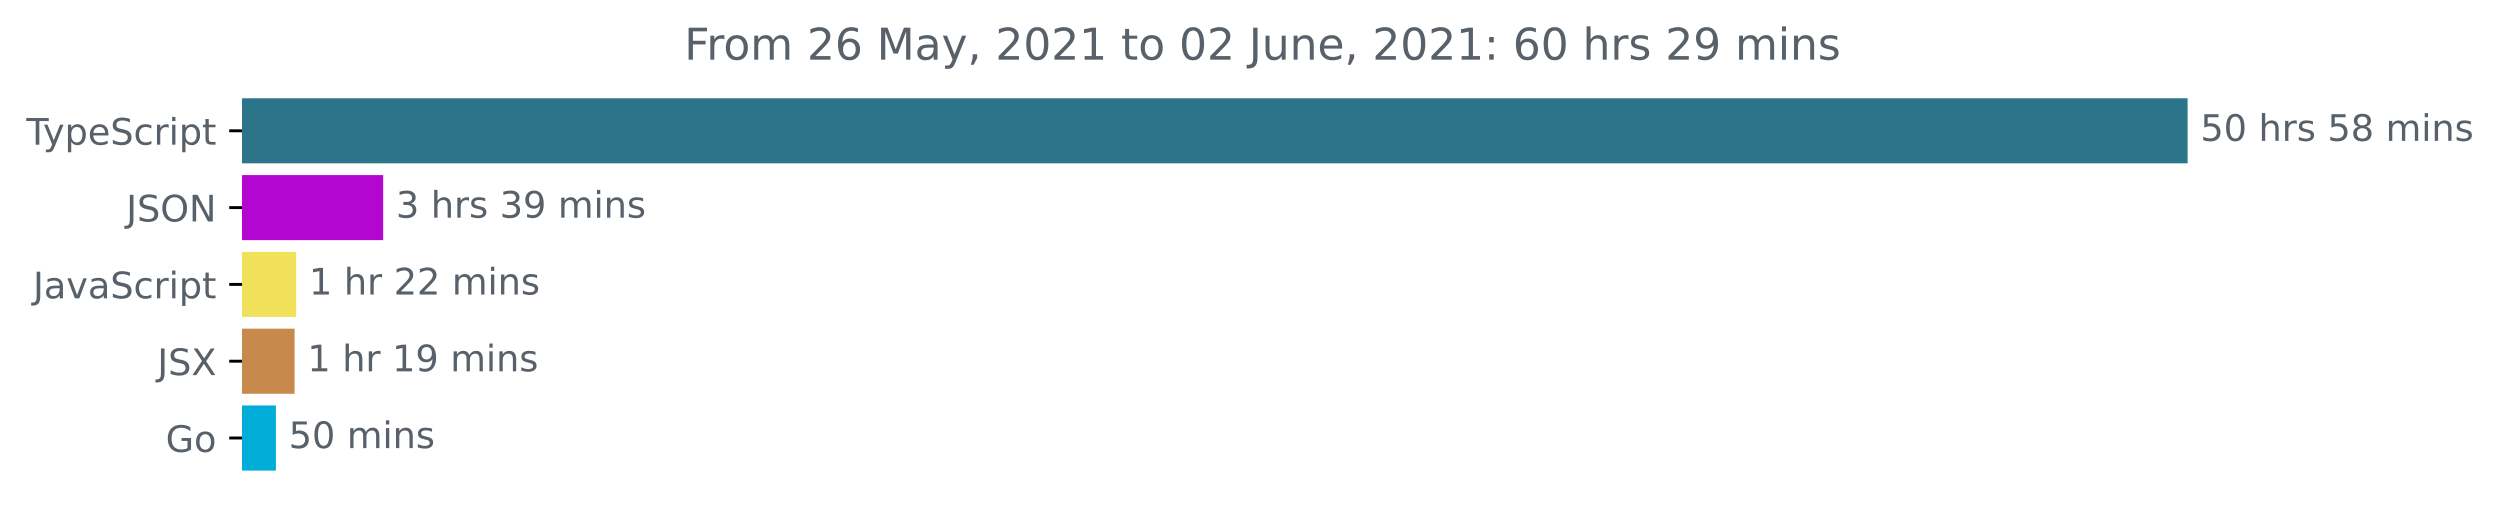
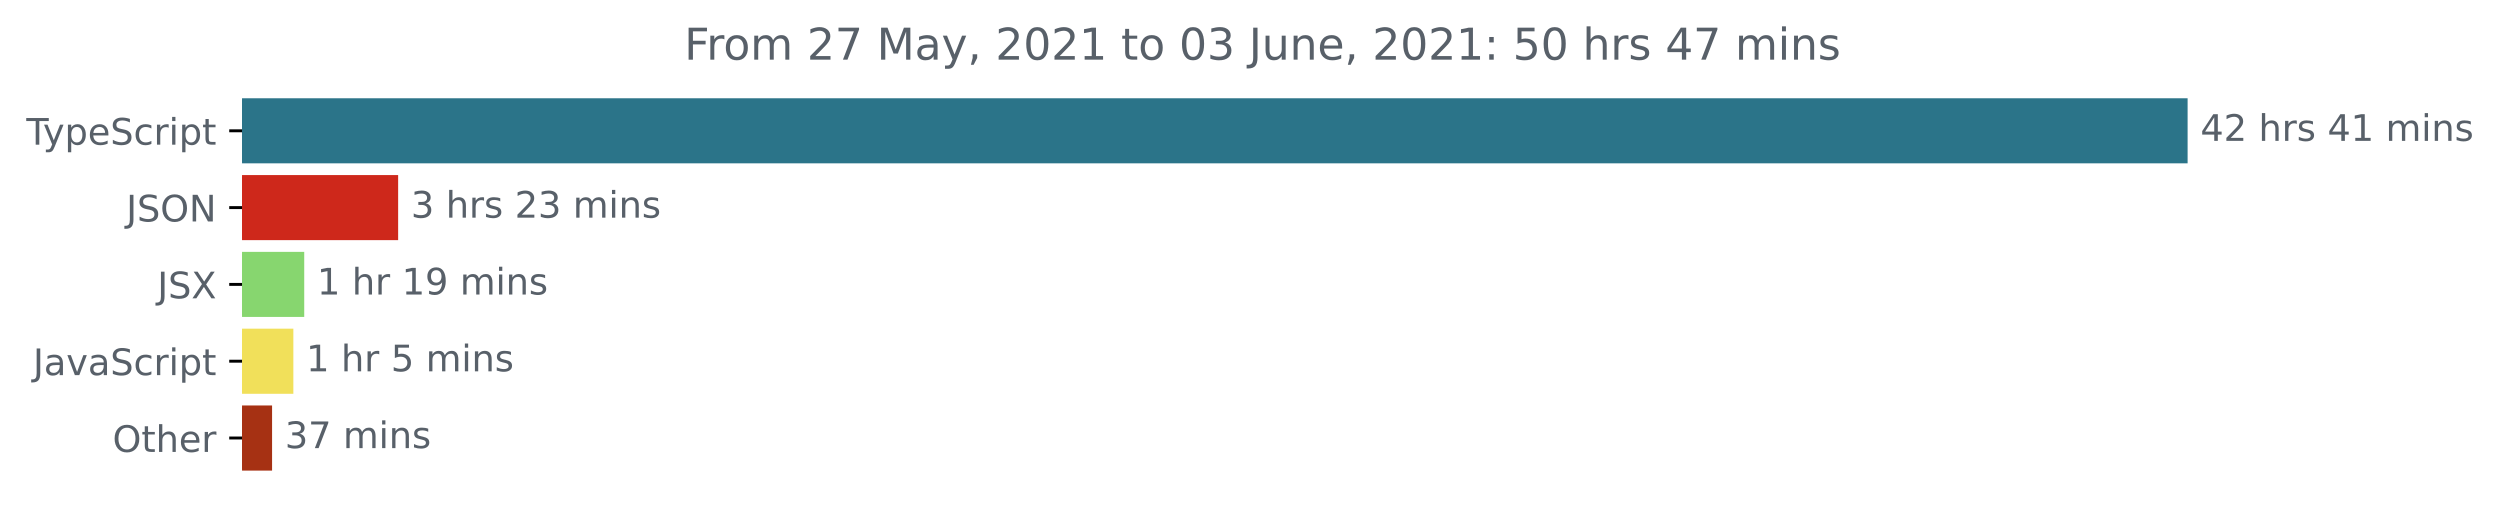
<svg xmlns="http://www.w3.org/2000/svg" xmlns:xlink="http://www.w3.org/1999/xlink" height="140.398pt" version="1.1" viewBox="0 0 683.507 140.398" width="683.507pt">
  <defs>
    <style type="text/css">*{stroke-linecap:butt;stroke-linejoin:round;}</style>
  </defs>
  <g id="figure_1">
    <g id="patch_1">
      <path d="M -0 140.398  L 683.507 140.398  L 683.507 0  L -0 0  z " style="fill:none;" />
    </g>
    <g id="axes_1">
      <g id="patch_2">
-         <path clip-path="url(#p0901832956)" d="M 66.17 27.358  L 597.599 27.358  L 597.599 44.158  L 66.17 44.158  z " style="fill:#2b7489;stroke:#2b7489;stroke-linejoin:miter;" />
+         <path clip-path="url(#pe14cb179e2)" d="M 66.17 27.358  L 597.599 27.358  L 597.599 44.158  L 66.17 44.158  z " style="fill:#2b7489;stroke:#2b7489;stroke-linejoin:miter;" />
      </g>
      <g id="patch_3">
-         <path clip-path="url(#p0901832956)" d="M 66.17 48.358  L 104.256 48.358  L 104.256 65.158  L 66.17 65.158  z " style="fill:#b306d1;stroke:#b306d1;stroke-linejoin:miter;" />
+         <path clip-path="url(#pe14cb179e2)" d="M 66.17 48.358  L 108.353 48.358  L 108.353 65.158  L 66.17 65.158  z " style="fill:#ce281b;stroke:#ce281b;stroke-linejoin:miter;" />
      </g>
      <g id="patch_4">
-         <path clip-path="url(#p0901832956)" d="M 66.17 69.358  L 80.484 69.358  L 80.484 86.158  L 66.17 86.158  z " style="fill:#f1e05a;stroke:#f1e05a;stroke-linejoin:miter;" />
+         <path clip-path="url(#pe14cb179e2)" d="M 66.17 69.358  L 82.677 69.358  L 82.677 86.158  L 66.17 86.158  z " style="fill:#87d66f;stroke:#87d66f;stroke-linejoin:miter;" />
      </g>
      <g id="patch_5">
-         <path clip-path="url(#p0901832956)" d="M 66.17 90.358  L 80.042 90.358  L 80.042 107.158  L 66.17 107.158  z " style="fill:#c8894c;stroke:#c8894c;stroke-linejoin:miter;" />
+         <path clip-path="url(#pe14cb179e2)" d="M 66.17 90.358  L 79.704 90.358  L 79.704 107.158  L 66.17 107.158  z " style="fill:#f1e05a;stroke:#f1e05a;stroke-linejoin:miter;" />
      </g>
      <g id="patch_6">
-         <path clip-path="url(#p0901832956)" d="M 66.17 111.358  L 74.935 111.358  L 74.935 128.158  L 66.17 128.158  z " style="fill:#00add8;stroke:#00add8;stroke-linejoin:miter;" />
+         <path clip-path="url(#pe14cb179e2)" d="M 66.17 111.358  L 73.886 111.358  L 73.886 128.158  L 66.17 128.158  z " style="fill:#a63113;stroke:#a63113;stroke-linejoin:miter;" />
      </g>
      <g id="matplotlib.axis_1" />
      <g id="matplotlib.axis_2">
        <g id="ytick_1">
          <g id="line2d_1">
            <defs>
-               <path d="M 0 0  L -3.5 0  " id="m1707b9a87f" style="stroke:#000000;stroke-width:0.8;" />
+               <path d="M 0 0  L -3.5 0  " id="md3fdf53291" style="stroke:#000000;stroke-width:0.8;" />
            </defs>
            <g>
-               <use style="stroke:#000000;stroke-width:0.8;" x="66.17" xlink:href="#m1707b9a87f" y="35.758" />
+               <use style="stroke:#000000;stroke-width:0.8;" x="66.17" xlink:href="#md3fdf53291" y="35.758" />
            </g>
          </g>
          <g id="text_1">
            <g style="fill:#586069;" transform="translate(7.2 39.55734)scale(0.1 -0.1)">
              <defs>
                <path d="M -19 4666  L 3928 4666  L 3928 4134  L 2272 4134  L 2272 0  L 1638 0  L 1638 4134  L -19 4134  L -19 4666  z " id="DejaVuSans-54" transform="scale(0.015625)" />
                <path d="M 2059 -325  Q 1816 -950 1584 -1140  Q 1353 -1331 966 -1331  L 506 -1331  L 506 -850  L 844 -850  Q 1081 -850 1212 -737  Q 1344 -625 1503 -206  L 1606 56  L 191 3500  L 800 3500  L 1894 763  L 2988 3500  L 3597 3500  L 2059 -325  z " id="DejaVuSans-79" transform="scale(0.015625)" />
                <path d="M 1159 525  L 1159 -1331  L 581 -1331  L 581 3500  L 1159 3500  L 1159 2969  Q 1341 3281 1617 3432  Q 1894 3584 2278 3584  Q 2916 3584 3314 3078  Q 3713 2572 3713 1747  Q 3713 922 3314 415  Q 2916 -91 2278 -91  Q 1894 -91 1617 61  Q 1341 213 1159 525  z M 3116 1747  Q 3116 2381 2855 2742  Q 2594 3103 2138 3103  Q 1681 3103 1420 2742  Q 1159 2381 1159 1747  Q 1159 1113 1420 752  Q 1681 391 2138 391  Q 2594 391 2855 752  Q 3116 1113 3116 1747  z " id="DejaVuSans-70" transform="scale(0.015625)" />
                <path d="M 3597 1894  L 3597 1613  L 953 1613  Q 991 1019 1311 708  Q 1631 397 2203 397  Q 2534 397 2845 478  Q 3156 559 3463 722  L 3463 178  Q 3153 47 2828 -22  Q 2503 -91 2169 -91  Q 1331 -91 842 396  Q 353 884 353 1716  Q 353 2575 817 3079  Q 1281 3584 2069 3584  Q 2775 3584 3186 3129  Q 3597 2675 3597 1894  z M 3022 2063  Q 3016 2534 2758 2815  Q 2500 3097 2075 3097  Q 1594 3097 1305 2825  Q 1016 2553 972 2059  L 3022 2063  z " id="DejaVuSans-65" transform="scale(0.015625)" />
                <path d="M 3425 4513  L 3425 3897  Q 3066 4069 2747 4153  Q 2428 4238 2131 4238  Q 1616 4238 1336 4038  Q 1056 3838 1056 3469  Q 1056 3159 1242 3001  Q 1428 2844 1947 2747  L 2328 2669  Q 3034 2534 3370 2195  Q 3706 1856 3706 1288  Q 3706 609 3251 259  Q 2797 -91 1919 -91  Q 1588 -91 1214 -16  Q 841 59 441 206  L 441 856  Q 825 641 1194 531  Q 1563 422 1919 422  Q 2459 422 2753 634  Q 3047 847 3047 1241  Q 3047 1584 2836 1778  Q 2625 1972 2144 2069  L 1759 2144  Q 1053 2284 737 2584  Q 422 2884 422 3419  Q 422 4038 858 4394  Q 1294 4750 2059 4750  Q 2388 4750 2728 4690  Q 3069 4631 3425 4513  z " id="DejaVuSans-53" transform="scale(0.015625)" />
                <path d="M 3122 3366  L 3122 2828  Q 2878 2963 2633 3030  Q 2388 3097 2138 3097  Q 1578 3097 1268 2742  Q 959 2388 959 1747  Q 959 1106 1268 751  Q 1578 397 2138 397  Q 2388 397 2633 464  Q 2878 531 3122 666  L 3122 134  Q 2881 22 2623 -34  Q 2366 -91 2075 -91  Q 1284 -91 818 406  Q 353 903 353 1747  Q 353 2603 823 3093  Q 1294 3584 2113 3584  Q 2378 3584 2631 3529  Q 2884 3475 3122 3366  z " id="DejaVuSans-63" transform="scale(0.015625)" />
                <path d="M 2631 2963  Q 2534 3019 2420 3045  Q 2306 3072 2169 3072  Q 1681 3072 1420 2755  Q 1159 2438 1159 1844  L 1159 0  L 581 0  L 581 3500  L 1159 3500  L 1159 2956  Q 1341 3275 1631 3429  Q 1922 3584 2338 3584  Q 2397 3584 2469 3576  Q 2541 3569 2628 3553  L 2631 2963  z " id="DejaVuSans-72" transform="scale(0.015625)" />
                <path d="M 603 3500  L 1178 3500  L 1178 0  L 603 0  L 603 3500  z M 603 4863  L 1178 4863  L 1178 4134  L 603 4134  L 603 4863  z " id="DejaVuSans-69" transform="scale(0.015625)" />
                <path d="M 1172 4494  L 1172 3500  L 2356 3500  L 2356 3053  L 1172 3053  L 1172 1153  Q 1172 725 1289 603  Q 1406 481 1766 481  L 2356 481  L 2356 0  L 1766 0  Q 1100 0 847 248  Q 594 497 594 1153  L 594 3053  L 172 3053  L 172 3500  L 594 3500  L 594 4494  L 1172 4494  z " id="DejaVuSans-74" transform="scale(0.015625)" />
              </defs>
              <use xlink:href="#DejaVuSans-54" />
              <use x="45.459" xlink:href="#DejaVuSans-79" />
              <use x="104.639" xlink:href="#DejaVuSans-70" />
              <use x="168.115" xlink:href="#DejaVuSans-65" />
              <use x="229.639" xlink:href="#DejaVuSans-53" />
              <use x="293.115" xlink:href="#DejaVuSans-63" />
              <use x="348.096" xlink:href="#DejaVuSans-72" />
              <use x="389.209" xlink:href="#DejaVuSans-69" />
              <use x="416.992" xlink:href="#DejaVuSans-70" />
              <use x="480.469" xlink:href="#DejaVuSans-74" />
            </g>
          </g>
        </g>
        <g id="ytick_2">
          <g id="line2d_2">
            <g>
-               <use style="stroke:#000000;stroke-width:0.8;" x="66.17" xlink:href="#m1707b9a87f" y="56.758" />
+               <use style="stroke:#000000;stroke-width:0.8;" x="66.17" xlink:href="#md3fdf53291" y="56.758" />
            </g>
          </g>
          <g id="text_2">
            <g style="fill:#586069;" transform="translate(34.51875 60.55734)scale(0.1 -0.1)">
              <defs>
                <path d="M 628 4666  L 1259 4666  L 1259 325  Q 1259 -519 939 -900  Q 619 -1281 -91 -1281  L -331 -1281  L -331 -750  L -134 -750  Q 284 -750 456 -515  Q 628 -281 628 325  L 628 4666  z " id="DejaVuSans-4a" transform="scale(0.015625)" />
                <path d="M 2522 4238  Q 1834 4238 1429 3725  Q 1025 3213 1025 2328  Q 1025 1447 1429 934  Q 1834 422 2522 422  Q 3209 422 3611 934  Q 4013 1447 4013 2328  Q 4013 3213 3611 3725  Q 3209 4238 2522 4238  z M 2522 4750  Q 3503 4750 4090 4092  Q 4678 3434 4678 2328  Q 4678 1225 4090 567  Q 3503 -91 2522 -91  Q 1538 -91 948 565  Q 359 1222 359 2328  Q 359 3434 948 4092  Q 1538 4750 2522 4750  z " id="DejaVuSans-4f" transform="scale(0.015625)" />
                <path d="M 628 4666  L 1478 4666  L 3547 763  L 3547 4666  L 4159 4666  L 4159 0  L 3309 0  L 1241 3903  L 1241 0  L 628 0  L 628 4666  z " id="DejaVuSans-4e" transform="scale(0.015625)" />
              </defs>
              <use xlink:href="#DejaVuSans-4a" />
              <use x="29.492" xlink:href="#DejaVuSans-53" />
              <use x="92.969" xlink:href="#DejaVuSans-4f" />
              <use x="171.68" xlink:href="#DejaVuSans-4e" />
            </g>
          </g>
        </g>
        <g id="ytick_3">
          <g id="line2d_3">
            <g>
-               <use style="stroke:#000000;stroke-width:0.8;" x="66.17" xlink:href="#m1707b9a87f" y="77.758" />
+               <use style="stroke:#000000;stroke-width:0.8;" x="66.17" xlink:href="#md3fdf53291" y="77.758" />
            </g>
          </g>
          <g id="text_3">
-             <g style="fill:#586069;" transform="translate(9.040625 81.55734)scale(0.1 -0.1)">
+             <g style="fill:#586069;" transform="translate(43.02188 81.55734)scale(0.1 -0.1)">
+               <defs>
+                 <path d="M 403 4666  L 1081 4666  L 2241 2931  L 3406 4666  L 4084 4666  L 2584 2425  L 4184 0  L 3506 0  L 2194 1984  L 872 0  L 191 0  L 1856 2491  L 403 4666  z " id="DejaVuSans-58" transform="scale(0.015625)" />
+               </defs>
+               <use xlink:href="#DejaVuSans-4a" />
+               <use x="29.492" xlink:href="#DejaVuSans-53" />
+               <use x="92.969" xlink:href="#DejaVuSans-58" />
+             </g>
+           </g>
+         </g>
+         <g id="ytick_4">
+           <g id="line2d_4">
+             <g>
+               <use style="stroke:#000000;stroke-width:0.8;" x="66.17" xlink:href="#md3fdf53291" y="98.758" />
+             </g>
+           </g>
+           <g id="text_4">
+             <g style="fill:#586069;" transform="translate(9.040625 102.5573)scale(0.1 -0.1)">
              <defs>
                <path d="M 2194 1759  Q 1497 1759 1228 1600  Q 959 1441 959 1056  Q 959 750 1161 570  Q 1363 391 1709 391  Q 2188 391 2477 730  Q 2766 1069 2766 1631  L 2766 1759  L 2194 1759  z M 3341 1997  L 3341 0  L 2766 0  L 2766 531  Q 2569 213 2275 61  Q 1981 -91 1556 -91  Q 1019 -91 701 211  Q 384 513 384 1019  Q 384 1609 779 1909  Q 1175 2209 1959 2209  L 2766 2209  L 2766 2266  Q 2766 2663 2505 2880  Q 2244 3097 1772 3097  Q 1472 3097 1187 3025  Q 903 2953 641 2809  L 641 3341  Q 956 3463 1253 3523  Q 1550 3584 1831 3584  Q 2591 3584 2966 3190  Q 3341 2797 3341 1997  z " id="DejaVuSans-61" transform="scale(0.015625)" />
                <path d="M 191 3500  L 800 3500  L 1894 563  L 2988 3500  L 3597 3500  L 2284 0  L 1503 0  L 191 3500  z " id="DejaVuSans-76" transform="scale(0.015625)" />
              </defs>
              <use xlink:href="#DejaVuSans-4a" />
              <use x="29.492" xlink:href="#DejaVuSans-61" />
              <use x="90.771" xlink:href="#DejaVuSans-76" />
              <use x="149.951" xlink:href="#DejaVuSans-61" />
              <use x="211.23" xlink:href="#DejaVuSans-53" />
              <use x="274.707" xlink:href="#DejaVuSans-63" />
              <use x="329.688" xlink:href="#DejaVuSans-72" />
              <use x="370.801" xlink:href="#DejaVuSans-69" />
              <use x="398.584" xlink:href="#DejaVuSans-70" />
              <use x="462.061" xlink:href="#DejaVuSans-74" />
            </g>
          </g>
        </g>
-         <g id="ytick_4">
-           <g id="line2d_4">
-             <g>
-               <use style="stroke:#000000;stroke-width:0.8;" x="66.17" xlink:href="#m1707b9a87f" y="98.758" />
-             </g>
-           </g>
-           <g id="text_4">
-             <g style="fill:#586069;" transform="translate(43.02188 102.5573)scale(0.1 -0.1)">
-               <defs>
-                 <path d="M 403 4666  L 1081 4666  L 2241 2931  L 3406 4666  L 4084 4666  L 2584 2425  L 4184 0  L 3506 0  L 2194 1984  L 872 0  L 191 0  L 1856 2491  L 403 4666  z " id="DejaVuSans-58" transform="scale(0.015625)" />
-               </defs>
-               <use xlink:href="#DejaVuSans-4a" />
-               <use x="29.492" xlink:href="#DejaVuSans-53" />
-               <use x="92.969" xlink:href="#DejaVuSans-58" />
-             </g>
-           </g>
-         </g>
        <g id="ytick_5">
          <g id="line2d_5">
            <g>
-               <use style="stroke:#000000;stroke-width:0.8;" x="66.17" xlink:href="#m1707b9a87f" y="119.758" />
+               <use style="stroke:#000000;stroke-width:0.8;" x="66.17" xlink:href="#md3fdf53291" y="119.758" />
            </g>
          </g>
          <g id="text_5">
-             <g style="fill:#586069;" transform="translate(45.30313 123.5573)scale(0.1 -0.1)">
-               <defs>
-                 <path d="M 3809 666  L 3809 1919  L 2778 1919  L 2778 2438  L 4434 2438  L 4434 434  Q 4069 175 3628 42  Q 3188 -91 2688 -91  Q 1594 -91 976 548  Q 359 1188 359 2328  Q 359 3472 976 4111  Q 1594 4750 2688 4750  Q 3144 4750 3555 4637  Q 3966 4525 4313 4306  L 4313 3634  Q 3963 3931 3569 4081  Q 3175 4231 2741 4231  Q 1884 4231 1454 3753  Q 1025 3275 1025 2328  Q 1025 1384 1454 906  Q 1884 428 2741 428  Q 3075 428 3337 486  Q 3600 544 3809 666  z " id="DejaVuSans-47" transform="scale(0.015625)" />
-                 <path d="M 1959 3097  Q 1497 3097 1228 2736  Q 959 2375 959 1747  Q 959 1119 1226 758  Q 1494 397 1959 397  Q 2419 397 2687 759  Q 2956 1122 2956 1747  Q 2956 2369 2687 2733  Q 2419 3097 1959 3097  z M 1959 3584  Q 2709 3584 3137 3096  Q 3566 2609 3566 1747  Q 3566 888 3137 398  Q 2709 -91 1959 -91  Q 1206 -91 779 398  Q 353 888 353 1747  Q 353 2609 779 3096  Q 1206 3584 1959 3584  z " id="DejaVuSans-6f" transform="scale(0.015625)" />
-               </defs>
-               <use xlink:href="#DejaVuSans-47" />
-               <use x="77.49" xlink:href="#DejaVuSans-6f" />
+             <g style="fill:#586069;" transform="translate(30.77656 123.5573)scale(0.1 -0.1)">
+               <defs>
+                 <path d="M 3513 2113  L 3513 0  L 2938 0  L 2938 2094  Q 2938 2591 2744 2837  Q 2550 3084 2163 3084  Q 1697 3084 1428 2787  Q 1159 2491 1159 1978  L 1159 0  L 581 0  L 581 4863  L 1159 4863  L 1159 2956  Q 1366 3272 1645 3428  Q 1925 3584 2291 3584  Q 2894 3584 3203 3211  Q 3513 2838 3513 2113  z " id="DejaVuSans-68" transform="scale(0.015625)" />
+               </defs>
+               <use xlink:href="#DejaVuSans-4f" />
+               <use x="78.711" xlink:href="#DejaVuSans-74" />
+               <use x="117.92" xlink:href="#DejaVuSans-68" />
+               <use x="181.299" xlink:href="#DejaVuSans-65" />
+               <use x="242.822" xlink:href="#DejaVuSans-72" />
            </g>
          </g>
        </g>
      </g>
      <g id="text_6">
        <g style="fill:#586069;" transform="translate(601.5989 38.5175)scale(0.1 -0.1)">
          <defs>
-             <path d="M 691 4666  L 3169 4666  L 3169 4134  L 1269 4134  L 1269 2991  Q 1406 3038 1543 3061  Q 1681 3084 1819 3084  Q 2600 3084 3056 2656  Q 3513 2228 3513 1497  Q 3513 744 3044 326  Q 2575 -91 1722 -91  Q 1428 -91 1123 -41  Q 819 9 494 109  L 494 744  Q 775 591 1075 516  Q 1375 441 1709 441  Q 2250 441 2565 725  Q 2881 1009 2881 1497  Q 2881 1984 2565 2268  Q 2250 2553 1709 2553  Q 1456 2553 1204 2497  Q 953 2441 691 2322  L 691 4666  z " id="DejaVuSans-35" transform="scale(0.015625)" />
-             <path d="M 2034 4250  Q 1547 4250 1301 3770  Q 1056 3291 1056 2328  Q 1056 1369 1301 889  Q 1547 409 2034 409  Q 2525 409 2770 889  Q 3016 1369 3016 2328  Q 3016 3291 2770 3770  Q 2525 4250 2034 4250  z M 2034 4750  Q 2819 4750 3233 4129  Q 3647 3509 3647 2328  Q 3647 1150 3233 529  Q 2819 -91 2034 -91  Q 1250 -91 836 529  Q 422 1150 422 2328  Q 422 3509 836 4129  Q 1250 4750 2034 4750  z " id="DejaVuSans-30" transform="scale(0.015625)" />
+             <path d="M 2419 4116  L 825 1625  L 2419 1625  L 2419 4116  z M 2253 4666  L 3047 4666  L 3047 1625  L 3713 1625  L 3713 1100  L 3047 1100  L 3047 0  L 2419 0  L 2419 1100  L 313 1100  L 313 1709  L 2253 4666  z " id="DejaVuSans-34" transform="scale(0.015625)" />
+             <path d="M 1228 531  L 3431 531  L 3431 0  L 469 0  L 469 531  Q 828 903 1448 1529  Q 2069 2156 2228 2338  Q 2531 2678 2651 2914  Q 2772 3150 2772 3378  Q 2772 3750 2511 3984  Q 2250 4219 1831 4219  Q 1534 4219 1204 4116  Q 875 4013 500 3803  L 500 4441  Q 881 4594 1212 4672  Q 1544 4750 1819 4750  Q 2544 4750 2975 4387  Q 3406 4025 3406 3419  Q 3406 3131 3298 2873  Q 3191 2616 2906 2266  Q 2828 2175 2409 1742  Q 1991 1309 1228 531  z " id="DejaVuSans-32" transform="scale(0.015625)" />
            <path id="DejaVuSans-20" transform="scale(0.015625)" />
-             <path d="M 3513 2113  L 3513 0  L 2938 0  L 2938 2094  Q 2938 2591 2744 2837  Q 2550 3084 2163 3084  Q 1697 3084 1428 2787  Q 1159 2491 1159 1978  L 1159 0  L 581 0  L 581 4863  L 1159 4863  L 1159 2956  Q 1366 3272 1645 3428  Q 1925 3584 2291 3584  Q 2894 3584 3203 3211  Q 3513 2838 3513 2113  z " id="DejaVuSans-68" transform="scale(0.015625)" />
            <path d="M 2834 3397  L 2834 2853  Q 2591 2978 2328 3040  Q 2066 3103 1784 3103  Q 1356 3103 1142 2972  Q 928 2841 928 2578  Q 928 2378 1081 2264  Q 1234 2150 1697 2047  L 1894 2003  Q 2506 1872 2764 1633  Q 3022 1394 3022 966  Q 3022 478 2636 193  Q 2250 -91 1575 -91  Q 1294 -91 989 -36  Q 684 19 347 128  L 347 722  Q 666 556 975 473  Q 1284 391 1588 391  Q 1994 391 2212 530  Q 2431 669 2431 922  Q 2431 1156 2273 1281  Q 2116 1406 1581 1522  L 1381 1569  Q 847 1681 609 1914  Q 372 2147 372 2553  Q 372 3047 722 3315  Q 1072 3584 1716 3584  Q 2034 3584 2315 3537  Q 2597 3491 2834 3397  z " id="DejaVuSans-73" transform="scale(0.015625)" />
-             <path d="M 2034 2216  Q 1584 2216 1326 1975  Q 1069 1734 1069 1313  Q 1069 891 1326 650  Q 1584 409 2034 409  Q 2484 409 2743 651  Q 3003 894 3003 1313  Q 3003 1734 2745 1975  Q 2488 2216 2034 2216  z M 1403 2484  Q 997 2584 770 2862  Q 544 3141 544 3541  Q 544 4100 942 4425  Q 1341 4750 2034 4750  Q 2731 4750 3128 4425  Q 3525 4100 3525 3541  Q 3525 3141 3298 2862  Q 3072 2584 2669 2484  Q 3125 2378 3379 2068  Q 3634 1759 3634 1313  Q 3634 634 3220 271  Q 2806 -91 2034 -91  Q 1263 -91 848 271  Q 434 634 434 1313  Q 434 1759 690 2068  Q 947 2378 1403 2484  z M 1172 3481  Q 1172 3119 1398 2916  Q 1625 2713 2034 2713  Q 2441 2713 2670 2916  Q 2900 3119 2900 3481  Q 2900 3844 2670 4047  Q 2441 4250 2034 4250  Q 1625 4250 1398 4047  Q 1172 3844 1172 3481  z " id="DejaVuSans-38" transform="scale(0.015625)" />
+             <path d="M 794 531  L 1825 531  L 1825 4091  L 703 3866  L 703 4441  L 1819 4666  L 2450 4666  L 2450 531  L 3481 531  L 3481 0  L 794 0  L 794 531  z " id="DejaVuSans-31" transform="scale(0.015625)" />
            <path d="M 3328 2828  Q 3544 3216 3844 3400  Q 4144 3584 4550 3584  Q 5097 3584 5394 3201  Q 5691 2819 5691 2113  L 5691 0  L 5113 0  L 5113 2094  Q 5113 2597 4934 2840  Q 4756 3084 4391 3084  Q 3944 3084 3684 2787  Q 3425 2491 3425 1978  L 3425 0  L 2847 0  L 2847 2094  Q 2847 2600 2669 2842  Q 2491 3084 2119 3084  Q 1678 3084 1418 2786  Q 1159 2488 1159 1978  L 1159 0  L 581 0  L 581 3500  L 1159 3500  L 1159 2956  Q 1356 3278 1631 3431  Q 1906 3584 2284 3584  Q 2666 3584 2933 3390  Q 3200 3197 3328 2828  z " id="DejaVuSans-6d" transform="scale(0.015625)" />
            <path d="M 3513 2113  L 3513 0  L 2938 0  L 2938 2094  Q 2938 2591 2744 2837  Q 2550 3084 2163 3084  Q 1697 3084 1428 2787  Q 1159 2491 1159 1978  L 1159 0  L 581 0  L 581 3500  L 1159 3500  L 1159 2956  Q 1366 3272 1645 3428  Q 1925 3584 2291 3584  Q 2894 3584 3203 3211  Q 3513 2838 3513 2113  z " id="DejaVuSans-6e" transform="scale(0.015625)" />
          </defs>
-           <use xlink:href="#DejaVuSans-35" />
-           <use x="63.623" xlink:href="#DejaVuSans-30" />
+           <use xlink:href="#DejaVuSans-34" />
+           <use x="63.623" xlink:href="#DejaVuSans-32" />
          <use x="127.246" xlink:href="#DejaVuSans-20" />
          <use x="159.033" xlink:href="#DejaVuSans-68" />
          <use x="222.412" xlink:href="#DejaVuSans-72" />
          <use x="263.525" xlink:href="#DejaVuSans-73" />
          <use x="315.625" xlink:href="#DejaVuSans-20" />
-           <use x="347.412" xlink:href="#DejaVuSans-35" />
-           <use x="411.035" xlink:href="#DejaVuSans-38" />
+           <use x="347.412" xlink:href="#DejaVuSans-34" />
+           <use x="411.035" xlink:href="#DejaVuSans-31" />
          <use x="474.658" xlink:href="#DejaVuSans-20" />
          <use x="506.445" xlink:href="#DejaVuSans-6d" />
          <use x="603.857" xlink:href="#DejaVuSans-69" />
          <use x="631.641" xlink:href="#DejaVuSans-6e" />
          <use x="695.02" xlink:href="#DejaVuSans-73" />
        </g>
      </g>
      <g id="text_7">
-         <g style="fill:#586069;" transform="translate(108.2556 59.5175)scale(0.1 -0.1)">
+         <g style="fill:#586069;" transform="translate(112.3532 59.5175)scale(0.1 -0.1)">
          <defs>
            <path d="M 2597 2516  Q 3050 2419 3304 2112  Q 3559 1806 3559 1356  Q 3559 666 3084 287  Q 2609 -91 1734 -91  Q 1441 -91 1130 -33  Q 819 25 488 141  L 488 750  Q 750 597 1062 519  Q 1375 441 1716 441  Q 2309 441 2620 675  Q 2931 909 2931 1356  Q 2931 1769 2642 2001  Q 2353 2234 1838 2234  L 1294 2234  L 1294 2753  L 1863 2753  Q 2328 2753 2575 2939  Q 2822 3125 2822 3475  Q 2822 3834 2567 4026  Q 2313 4219 1838 4219  Q 1578 4219 1281 4162  Q 984 4106 628 3988  L 628 4550  Q 988 4650 1302 4700  Q 1616 4750 1894 4750  Q 2613 4750 3031 4423  Q 3450 4097 3450 3541  Q 3450 3153 3228 2886  Q 3006 2619 2597 2516  z " id="DejaVuSans-33" transform="scale(0.015625)" />
-             <path d="M 703 97  L 703 672  Q 941 559 1184 500  Q 1428 441 1663 441  Q 2288 441 2617 861  Q 2947 1281 2994 2138  Q 2813 1869 2534 1725  Q 2256 1581 1919 1581  Q 1219 1581 811 2004  Q 403 2428 403 3163  Q 403 3881 828 4315  Q 1253 4750 1959 4750  Q 2769 4750 3195 4129  Q 3622 3509 3622 2328  Q 3622 1225 3098 567  Q 2575 -91 1691 -91  Q 1453 -91 1209 -44  Q 966 3 703 97  z M 1959 2075  Q 2384 2075 2632 2365  Q 2881 2656 2881 3163  Q 2881 3666 2632 3958  Q 2384 4250 1959 4250  Q 1534 4250 1286 3958  Q 1038 3666 1038 3163  Q 1038 2656 1286 2365  Q 1534 2075 1959 2075  z " id="DejaVuSans-39" transform="scale(0.015625)" />
          </defs>
          <use xlink:href="#DejaVuSans-33" />
          <use x="63.623" xlink:href="#DejaVuSans-20" />
          <use x="95.41" xlink:href="#DejaVuSans-68" />
          <use x="158.789" xlink:href="#DejaVuSans-72" />
          <use x="199.902" xlink:href="#DejaVuSans-73" />
          <use x="252.002" xlink:href="#DejaVuSans-20" />
-           <use x="283.789" xlink:href="#DejaVuSans-33" />
-           <use x="347.412" xlink:href="#DejaVuSans-39" />
+           <use x="283.789" xlink:href="#DejaVuSans-32" />
+           <use x="347.412" xlink:href="#DejaVuSans-33" />
          <use x="411.035" xlink:href="#DejaVuSans-20" />
          <use x="442.822" xlink:href="#DejaVuSans-6d" />
          <use x="540.234" xlink:href="#DejaVuSans-69" />
          <use x="568.018" xlink:href="#DejaVuSans-6e" />
          <use x="631.396" xlink:href="#DejaVuSans-73" />
        </g>
      </g>
      <g id="text_8">
-         <g style="fill:#586069;" transform="translate(84.48382 80.5175)scale(0.1 -0.1)">
-           <defs>
-             <path d="M 794 531  L 1825 531  L 1825 4091  L 703 3866  L 703 4441  L 1819 4666  L 2450 4666  L 2450 531  L 3481 531  L 3481 0  L 794 0  L 794 531  z " id="DejaVuSans-31" transform="scale(0.015625)" />
-             <path d="M 1228 531  L 3431 531  L 3431 0  L 469 0  L 469 531  Q 828 903 1448 1529  Q 2069 2156 2228 2338  Q 2531 2678 2651 2914  Q 2772 3150 2772 3378  Q 2772 3750 2511 3984  Q 2250 4219 1831 4219  Q 1534 4219 1204 4116  Q 875 4013 500 3803  L 500 4441  Q 881 4594 1212 4672  Q 1544 4750 1819 4750  Q 2544 4750 2975 4387  Q 3406 4025 3406 3419  Q 3406 3131 3298 2873  Q 3191 2616 2906 2266  Q 2828 2175 2409 1742  Q 1991 1309 1228 531  z " id="DejaVuSans-32" transform="scale(0.015625)" />
-           </defs>
-           <use xlink:href="#DejaVuSans-31" />
-           <use x="63.623" xlink:href="#DejaVuSans-20" />
-           <use x="95.41" xlink:href="#DejaVuSans-68" />
-           <use x="158.789" xlink:href="#DejaVuSans-72" />
-           <use x="199.902" xlink:href="#DejaVuSans-20" />
-           <use x="231.689" xlink:href="#DejaVuSans-32" />
-           <use x="295.312" xlink:href="#DejaVuSans-32" />
-           <use x="358.936" xlink:href="#DejaVuSans-20" />
-           <use x="390.723" xlink:href="#DejaVuSans-6d" />
-           <use x="488.135" xlink:href="#DejaVuSans-69" />
-           <use x="515.918" xlink:href="#DejaVuSans-6e" />
-           <use x="579.297" xlink:href="#DejaVuSans-73" />
-         </g>
-       </g>
-       <g id="text_9">
-         <g style="fill:#586069;" transform="translate(84.04244 101.5175)scale(0.1 -0.1)">
+         <g style="fill:#586069;" transform="translate(86.67666 80.5175)scale(0.1 -0.1)">
+           <defs>
+             <path d="M 703 97  L 703 672  Q 941 559 1184 500  Q 1428 441 1663 441  Q 2288 441 2617 861  Q 2947 1281 2994 2138  Q 2813 1869 2534 1725  Q 2256 1581 1919 1581  Q 1219 1581 811 2004  Q 403 2428 403 3163  Q 403 3881 828 4315  Q 1253 4750 1959 4750  Q 2769 4750 3195 4129  Q 3622 3509 3622 2328  Q 3622 1225 3098 567  Q 2575 -91 1691 -91  Q 1453 -91 1209 -44  Q 966 3 703 97  z M 1959 2075  Q 2384 2075 2632 2365  Q 2881 2656 2881 3163  Q 2881 3666 2632 3958  Q 2384 4250 1959 4250  Q 1534 4250 1286 3958  Q 1038 3666 1038 3163  Q 1038 2656 1286 2365  Q 1534 2075 1959 2075  z " id="DejaVuSans-39" transform="scale(0.015625)" />
+           </defs>
          <use xlink:href="#DejaVuSans-31" />
          <use x="63.623" xlink:href="#DejaVuSans-20" />
          <use x="95.41" xlink:href="#DejaVuSans-68" />
          <use x="158.789" xlink:href="#DejaVuSans-72" />
          <use x="199.902" xlink:href="#DejaVuSans-20" />
          <use x="231.689" xlink:href="#DejaVuSans-31" />
          <use x="295.312" xlink:href="#DejaVuSans-39" />
          <use x="358.936" xlink:href="#DejaVuSans-20" />
          <use x="390.723" xlink:href="#DejaVuSans-6d" />
          <use x="488.135" xlink:href="#DejaVuSans-69" />
          <use x="515.918" xlink:href="#DejaVuSans-6e" />
          <use x="579.297" xlink:href="#DejaVuSans-73" />
        </g>
      </g>
+       <g id="text_9">
+         <g style="fill:#586069;" transform="translate(83.70425 101.5175)scale(0.1 -0.1)">
+           <defs>
+             <path d="M 691 4666  L 3169 4666  L 3169 4134  L 1269 4134  L 1269 2991  Q 1406 3038 1543 3061  Q 1681 3084 1819 3084  Q 2600 3084 3056 2656  Q 3513 2228 3513 1497  Q 3513 744 3044 326  Q 2575 -91 1722 -91  Q 1428 -91 1123 -41  Q 819 9 494 109  L 494 744  Q 775 591 1075 516  Q 1375 441 1709 441  Q 2250 441 2565 725  Q 2881 1009 2881 1497  Q 2881 1984 2565 2268  Q 2250 2553 1709 2553  Q 1456 2553 1204 2497  Q 953 2441 691 2322  L 691 4666  z " id="DejaVuSans-35" transform="scale(0.015625)" />
+           </defs>
+           <use xlink:href="#DejaVuSans-31" />
+           <use x="63.623" xlink:href="#DejaVuSans-20" />
+           <use x="95.41" xlink:href="#DejaVuSans-68" />
+           <use x="158.789" xlink:href="#DejaVuSans-72" />
+           <use x="199.902" xlink:href="#DejaVuSans-20" />
+           <use x="231.689" xlink:href="#DejaVuSans-35" />
+           <use x="295.312" xlink:href="#DejaVuSans-20" />
+           <use x="327.1" xlink:href="#DejaVuSans-6d" />
+           <use x="424.512" xlink:href="#DejaVuSans-69" />
+           <use x="452.295" xlink:href="#DejaVuSans-6e" />
+           <use x="515.674" xlink:href="#DejaVuSans-73" />
+         </g>
+       </g>
      <g id="text_10">
-         <g style="fill:#586069;" transform="translate(78.93497 122.5175)scale(0.1 -0.1)">
-           <use xlink:href="#DejaVuSans-35" />
-           <use x="63.623" xlink:href="#DejaVuSans-30" />
+         <g style="fill:#586069;" transform="translate(77.88592 122.5175)scale(0.1 -0.1)">
+           <defs>
+             <path d="M 525 4666  L 3525 4666  L 3525 4397  L 1831 0  L 1172 0  L 2766 4134  L 525 4134  L 525 4666  z " id="DejaVuSans-37" transform="scale(0.015625)" />
+           </defs>
+           <use xlink:href="#DejaVuSans-33" />
+           <use x="63.623" xlink:href="#DejaVuSans-37" />
          <use x="127.246" xlink:href="#DejaVuSans-20" />
          <use x="159.033" xlink:href="#DejaVuSans-6d" />
          <use x="256.445" xlink:href="#DejaVuSans-69" />
          <use x="284.229" xlink:href="#DejaVuSans-6e" />
          <use x="347.607" xlink:href="#DejaVuSans-73" />
        </g>
      </g>
      <g id="text_11">
        <g style="fill:#586069;" transform="translate(187.0872 16.31812)scale(0.12 -0.12)">
          <defs>
            <path d="M 628 4666  L 3309 4666  L 3309 4134  L 1259 4134  L 1259 2759  L 3109 2759  L 3109 2228  L 1259 2228  L 1259 0  L 628 0  L 628 4666  z " id="DejaVuSans-46" transform="scale(0.015625)" />
-             <path d="M 2113 2584  Q 1688 2584 1439 2293  Q 1191 2003 1191 1497  Q 1191 994 1439 701  Q 1688 409 2113 409  Q 2538 409 2786 701  Q 3034 994 3034 1497  Q 3034 2003 2786 2293  Q 2538 2584 2113 2584  z M 3366 4563  L 3366 3988  Q 3128 4100 2886 4159  Q 2644 4219 2406 4219  Q 1781 4219 1451 3797  Q 1122 3375 1075 2522  Q 1259 2794 1537 2939  Q 1816 3084 2150 3084  Q 2853 3084 3261 2657  Q 3669 2231 3669 1497  Q 3669 778 3244 343  Q 2819 -91 2113 -91  Q 1303 -91 875 529  Q 447 1150 447 2328  Q 447 3434 972 4092  Q 1497 4750 2381 4750  Q 2619 4750 2861 4703  Q 3103 4656 3366 4563  z " id="DejaVuSans-36" transform="scale(0.015625)" />
+             <path d="M 1959 3097  Q 1497 3097 1228 2736  Q 959 2375 959 1747  Q 959 1119 1226 758  Q 1494 397 1959 397  Q 2419 397 2687 759  Q 2956 1122 2956 1747  Q 2956 2369 2687 2733  Q 2419 3097 1959 3097  z M 1959 3584  Q 2709 3584 3137 3096  Q 3566 2609 3566 1747  Q 3566 888 3137 398  Q 2709 -91 1959 -91  Q 1206 -91 779 398  Q 353 888 353 1747  Q 353 2609 779 3096  Q 1206 3584 1959 3584  z " id="DejaVuSans-6f" transform="scale(0.015625)" />
            <path d="M 628 4666  L 1569 4666  L 2759 1491  L 3956 4666  L 4897 4666  L 4897 0  L 4281 0  L 4281 4097  L 3078 897  L 2444 897  L 1241 4097  L 1241 0  L 628 0  L 628 4666  z " id="DejaVuSans-4d" transform="scale(0.015625)" />
            <path d="M 750 794  L 1409 794  L 1409 256  L 897 -744  L 494 -744  L 750 256  L 750 794  z " id="DejaVuSans-2c" transform="scale(0.015625)" />
+             <path d="M 2034 4250  Q 1547 4250 1301 3770  Q 1056 3291 1056 2328  Q 1056 1369 1301 889  Q 1547 409 2034 409  Q 2525 409 2770 889  Q 3016 1369 3016 2328  Q 3016 3291 2770 3770  Q 2525 4250 2034 4250  z M 2034 4750  Q 2819 4750 3233 4129  Q 3647 3509 3647 2328  Q 3647 1150 3233 529  Q 2819 -91 2034 -91  Q 1250 -91 836 529  Q 422 1150 422 2328  Q 422 3509 836 4129  Q 1250 4750 2034 4750  z " id="DejaVuSans-30" transform="scale(0.015625)" />
            <path d="M 544 1381  L 544 3500  L 1119 3500  L 1119 1403  Q 1119 906 1312 657  Q 1506 409 1894 409  Q 2359 409 2629 706  Q 2900 1003 2900 1516  L 2900 3500  L 3475 3500  L 3475 0  L 2900 0  L 2900 538  Q 2691 219 2414 64  Q 2138 -91 1772 -91  Q 1169 -91 856 284  Q 544 659 544 1381  z M 1991 3584  L 1991 3584  z " id="DejaVuSans-75" transform="scale(0.015625)" />
            <path d="M 750 794  L 1409 794  L 1409 0  L 750 0  L 750 794  z M 750 3309  L 1409 3309  L 1409 2516  L 750 2516  L 750 3309  z " id="DejaVuSans-3a" transform="scale(0.015625)" />
          </defs>
          <use xlink:href="#DejaVuSans-46" />
          <use x="50.27" xlink:href="#DejaVuSans-72" />
          <use x="89.133" xlink:href="#DejaVuSans-6f" />
          <use x="150.314" xlink:href="#DejaVuSans-6d" />
          <use x="247.727" xlink:href="#DejaVuSans-20" />
          <use x="279.514" xlink:href="#DejaVuSans-32" />
-           <use x="343.137" xlink:href="#DejaVuSans-36" />
+           <use x="343.137" xlink:href="#DejaVuSans-37" />
          <use x="406.76" xlink:href="#DejaVuSans-20" />
          <use x="438.547" xlink:href="#DejaVuSans-4d" />
          <use x="524.826" xlink:href="#DejaVuSans-61" />
          <use x="586.105" xlink:href="#DejaVuSans-79" />
          <use x="645.285" xlink:href="#DejaVuSans-2c" />
          <use x="677.072" xlink:href="#DejaVuSans-20" />
          <use x="708.859" xlink:href="#DejaVuSans-32" />
          <use x="772.482" xlink:href="#DejaVuSans-30" />
          <use x="836.105" xlink:href="#DejaVuSans-32" />
          <use x="899.729" xlink:href="#DejaVuSans-31" />
          <use x="963.352" xlink:href="#DejaVuSans-20" />
          <use x="995.139" xlink:href="#DejaVuSans-74" />
          <use x="1034.348" xlink:href="#DejaVuSans-6f" />
          <use x="1095.529" xlink:href="#DejaVuSans-20" />
          <use x="1127.316" xlink:href="#DejaVuSans-30" />
-           <use x="1190.939" xlink:href="#DejaVuSans-32" />
+           <use x="1190.939" xlink:href="#DejaVuSans-33" />
          <use x="1254.562" xlink:href="#DejaVuSans-20" />
          <use x="1286.35" xlink:href="#DejaVuSans-4a" />
          <use x="1315.842" xlink:href="#DejaVuSans-75" />
          <use x="1379.221" xlink:href="#DejaVuSans-6e" />
          <use x="1442.6" xlink:href="#DejaVuSans-65" />
          <use x="1504.123" xlink:href="#DejaVuSans-2c" />
          <use x="1535.91" xlink:href="#DejaVuSans-20" />
          <use x="1567.697" xlink:href="#DejaVuSans-32" />
          <use x="1631.32" xlink:href="#DejaVuSans-30" />
          <use x="1694.943" xlink:href="#DejaVuSans-32" />
          <use x="1758.566" xlink:href="#DejaVuSans-31" />
          <use x="1822.189" xlink:href="#DejaVuSans-3a" />
          <use x="1855.881" xlink:href="#DejaVuSans-20" />
-           <use x="1887.668" xlink:href="#DejaVuSans-36" />
+           <use x="1887.668" xlink:href="#DejaVuSans-35" />
          <use x="1951.291" xlink:href="#DejaVuSans-30" />
          <use x="2014.914" xlink:href="#DejaVuSans-20" />
          <use x="2046.701" xlink:href="#DejaVuSans-68" />
          <use x="2110.08" xlink:href="#DejaVuSans-72" />
          <use x="2151.193" xlink:href="#DejaVuSans-73" />
          <use x="2203.293" xlink:href="#DejaVuSans-20" />
-           <use x="2235.08" xlink:href="#DejaVuSans-32" />
-           <use x="2298.703" xlink:href="#DejaVuSans-39" />
+           <use x="2235.08" xlink:href="#DejaVuSans-34" />
+           <use x="2298.703" xlink:href="#DejaVuSans-37" />
          <use x="2362.326" xlink:href="#DejaVuSans-20" />
          <use x="2394.113" xlink:href="#DejaVuSans-6d" />
          <use x="2491.525" xlink:href="#DejaVuSans-69" />
          <use x="2519.309" xlink:href="#DejaVuSans-6e" />
          <use x="2582.688" xlink:href="#DejaVuSans-73" />
        </g>
      </g>
    </g>
  </g>
  <defs>
-     <clipPath id="p0901832956">
+     <clipPath id="pe14cb179e2">
      <rect height="110.88" width="558" x="66.17" y="22.318" />
    </clipPath>
  </defs>
</svg>
